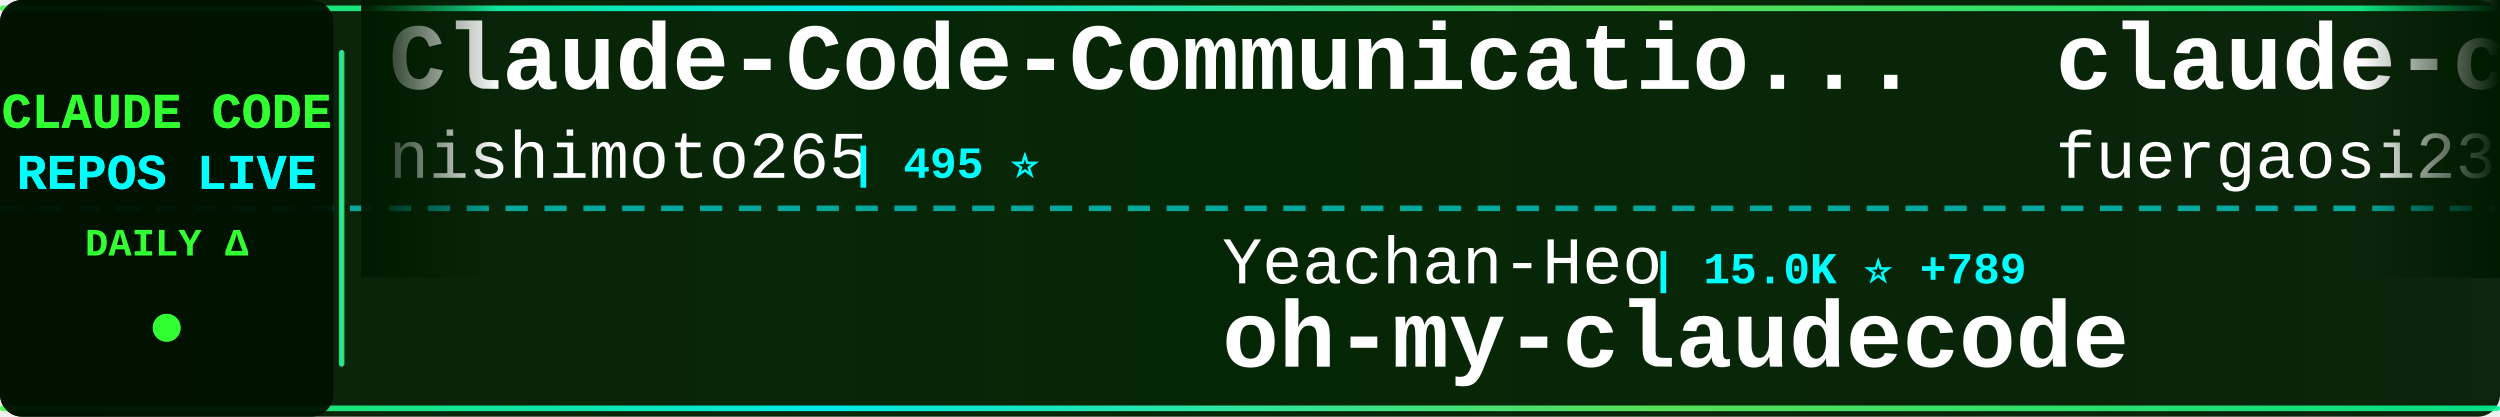
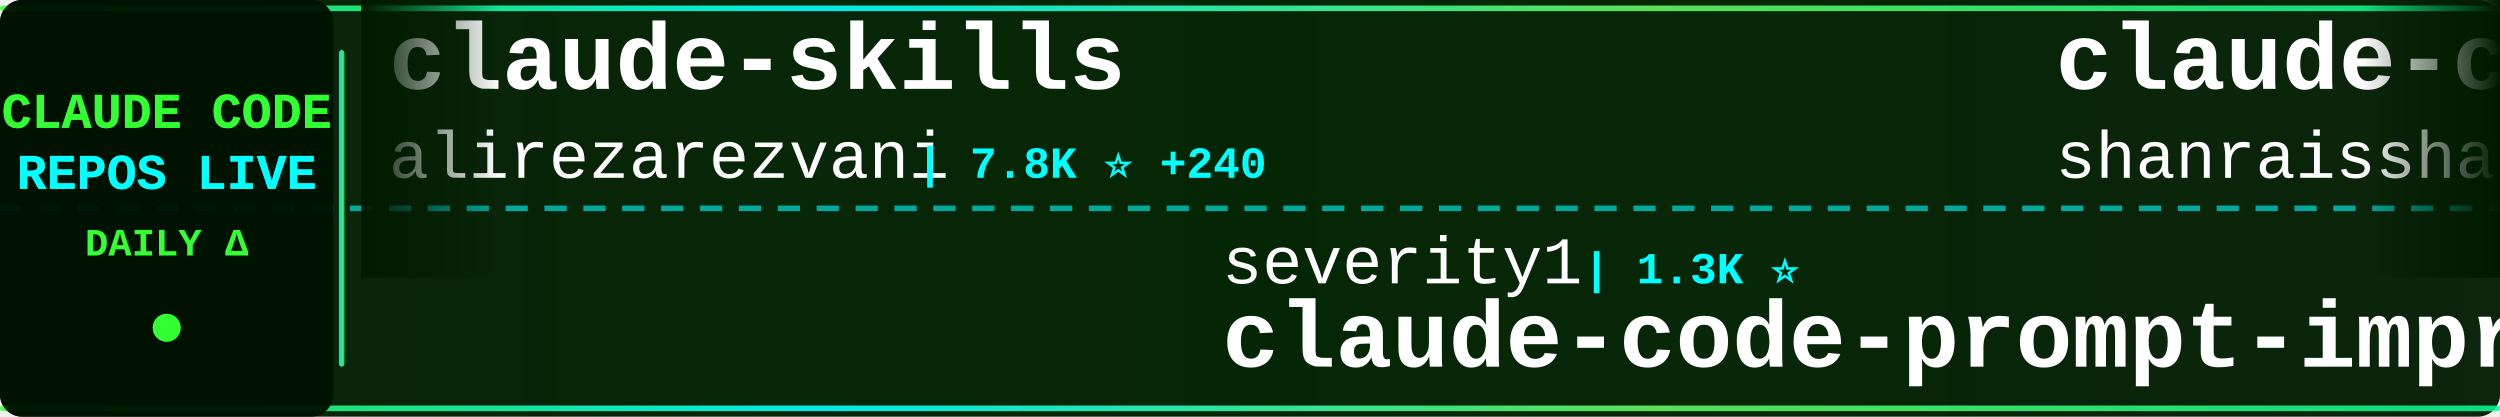
<svg xmlns="http://www.w3.org/2000/svg" width="900" height="150">
  <defs>
    <linearGradient id="tickerBg" x1="0%" y1="0%" x2="100%" y2="0%">
      <stop offset="0%" style="stop-color:#001a00;stop-opacity:0.95" />
      <stop offset="50%" style="stop-color:#002200;stop-opacity:0.98" />
      <stop offset="100%" style="stop-color:#001a00;stop-opacity:0.95" />
    </linearGradient>
    <linearGradient id="borderGrad" x1="0%" y1="0%" x2="100%" y2="0%">
      <stop offset="0%" style="stop-color:#33ff33;stop-opacity:0.85">
        <animate attributeName="stop-opacity" values="0.85;1;0.85" dur="2s" repeatCount="indefinite" />
      </stop>
      <stop offset="33%" style="stop-color:#00ffff;stop-opacity:0.9">
        <animate attributeName="stop-opacity" values="0.9;1;0.9" dur="2.2s" repeatCount="indefinite" />
      </stop>
      <stop offset="66%" style="stop-color:#66ff66;stop-opacity:0.85">
        <animate attributeName="stop-opacity" values="0.85;1;0.85" dur="1.8s" repeatCount="indefinite" />
      </stop>
      <stop offset="100%" style="stop-color:#00ff99;stop-opacity:0.85">
        <animate attributeName="stop-opacity" values="0.85;1;0.85" dur="2s" repeatCount="indefinite" />
      </stop>
    </linearGradient>
    <filter id="textGlow">
      <feGaussianBlur stdDeviation="0.1" result="coloredBlur" />
      <feMerge>
        <feMergeNode in="coloredBlur" />
        <feMergeNode in="SourceGraphic" />
      </feMerge>
    </filter>
    <filter id="metricGlow">
      <feGaussianBlur stdDeviation="0.2" result="coloredBlur" />
      <feMerge>
        <feMergeNode in="coloredBlur" />
        <feMergeNode in="SourceGraphic" />
      </feMerge>
    </filter>
    <linearGradient id="leftFade" x1="0%" y1="0%" x2="100%" y2="0%">
      <stop offset="0%" style="stop-color:#001a00;stop-opacity:1" />
      <stop offset="100%" style="stop-color:#001a00;stop-opacity:0" />
    </linearGradient>
    <linearGradient id="rightFade" x1="0%" y1="0%" x2="100%" y2="0%">
      <stop offset="0%" style="stop-color:#001a00;stop-opacity:0" />
      <stop offset="100%" style="stop-color:#001a00;stop-opacity:1" />
    </linearGradient>
  </defs>
  <rect width="900" height="150" fill="url(#tickerBg)" rx="8" />
  <rect x="0" y="2" width="900" height="2" fill="url(#borderGrad)" rx="1" />
  <rect x="0" y="146" width="900" height="2" fill="url(#borderGrad)" rx="1" />
  <line x1="0" y1="75" x2="900" y2="75" stroke="#00ffff" stroke-width="2" stroke-dasharray="8 6" opacity="0.6" />
  <rect x="0" y="0" width="120" height="150" fill="#001100" opacity="0.95" rx="8" />
  <text x="60" y="46" font-family="'Courier New', monospace" font-size="18" font-weight="bold" fill="#33ff33" text-anchor="middle" filter="url(#textGlow)">
    CLAUDE CODE
  </text>
  <text x="60" y="68" font-family="'Courier New', monospace" font-size="18" font-weight="bold" fill="#00ffff" text-anchor="middle" filter="url(#textGlow)">
    REPOS LIVE
  </text>
  <text x="60" y="92" font-family="'Courier New', monospace" font-size="14" font-weight="bold" fill="#33ff33" text-anchor="middle">
    DAILY Δ
  </text>
  <circle cx="60" cy="118" r="5" fill="#33ff33" filter="url(#metricGlow)">
    <animate attributeName="r" values="4;6;4" dur="1.5s" repeatCount="indefinite" />
    <animate attributeName="opacity" values="0.6;1;0.6" dur="1.5s" repeatCount="indefinite" />
  </circle>
  <rect x="122" y="18" width="2" height="114" fill="url(#borderGrad)" rx="1" />
  <clipPath id="tickerClip">
    <rect x="130" y="0" width="770" height="150" />
  </clipPath>
  <g clip-path="url(#tickerClip)">
    <g id="tickerItems">
      <animateTransform attributeName="transform" attributeType="XML" type="translate" from="0 0" to="-3000 0" dur="54s" repeatCount="indefinite" />
      <g transform="translate(0, 0)">
-         <text x="140" y="32" font-family="'Courier New', monospace" font-size="34" font-weight="bold" fill="#ffffff">Claude-Code-Communicatio...</text>
-         <text x="140" y="64" font-family="'Courier New', monospace" font-size="24" font-weight="normal" fill="#ffffff" opacity="1.0">nishimoto265</text>
-         <text x="306" y="64" font-family="'Courier New', monospace" font-size="16" font-weight="bold" fill="#00ffff"> | 495 ⭐</text>
+         <text x="140" y="32" font-family="'Courier New', monospace" font-size="34" font-weight="bold" fill="#ffffff">claude-skills</text>
+         <text x="140" y="64" font-family="'Courier New', monospace" font-size="24" font-weight="normal" fill="#ffffff" opacity="1.0">alirezarezvani</text>
+         <text x="330" y="64" font-family="'Courier New', monospace" font-size="16" font-weight="bold" fill="#00ffff"> | 7.8K ⭐ +240</text>
      </g>
      <g transform="translate(300, 0)">
-         <text x="140" y="102" font-family="'Courier New', monospace" font-size="24" font-weight="normal" fill="#ffffff" opacity="1.0">Yeachan-Heo</text>
-         <text x="294" y="102" font-family="'Courier New', monospace" font-size="16" font-weight="bold" fill="#00ffff"> | 15.0K ⭐ +789</text>
-         <text x="140" y="132" font-family="'Courier New', monospace" font-size="34" font-weight="bold" fill="#ffffff">oh-my-claudecode</text>
+         <text x="140" y="102" font-family="'Courier New', monospace" font-size="24" font-weight="normal" fill="#ffffff" opacity="1.0">severity1</text>
+         <text x="270" y="102" font-family="'Courier New', monospace" font-size="16" font-weight="bold" fill="#00ffff"> | 1.3K ⭐</text>
+         <text x="140" y="132" font-family="'Courier New', monospace" font-size="34" font-weight="bold" fill="#ffffff">claude-code-prompt-impro...</text>
      </g>
      <g transform="translate(600, 0)">
-         <text x="140" y="32" font-family="'Courier New', monospace" font-size="34" font-weight="bold" fill="#ffffff">claude-code-proxy</text>
-         <text x="140" y="64" font-family="'Courier New', monospace" font-size="24" font-weight="normal" fill="#ffffff" opacity="1.0">fuergaosi233</text>
-         <text x="306" y="64" font-family="'Courier New', monospace" font-size="16" font-weight="bold" fill="#00ffff"> | 2.3K ⭐ +5</text>
+         <text x="140" y="32" font-family="'Courier New', monospace" font-size="34" font-weight="bold" fill="#ffffff">claude-code-best-practic...</text>
+         <text x="140" y="64" font-family="'Courier New', monospace" font-size="24" font-weight="normal" fill="#ffffff" opacity="1.0">shanraisshan</text>
+         <text x="306" y="64" font-family="'Courier New', monospace" font-size="16" font-weight="bold" fill="#00ffff"> | 23.9K ⭐ +1.0K</text>
      </g>
      <g transform="translate(900, 0)">
-         <text x="140" y="102" font-family="'Courier New', monospace" font-size="24" font-weight="normal" fill="#ffffff" opacity="1.0">jarrodwatts</text>
-         <text x="294" y="102" font-family="'Courier New', monospace" font-size="16" font-weight="bold" fill="#00ffff"> | 1.0K ⭐ +2</text>
-         <text x="140" y="132" font-family="'Courier New', monospace" font-size="34" font-weight="bold" fill="#ffffff">claude-code-config</text>
+         <text x="140" y="102" font-family="'Courier New', monospace" font-size="24" font-weight="normal" fill="#ffffff" opacity="1.0">KimYx0207</text>
+         <text x="270" y="102" font-family="'Courier New', monospace" font-size="16" font-weight="bold" fill="#00ffff"> | 2.5K ⭐ +15</text>
+         <text x="140" y="132" font-family="'Courier New', monospace" font-size="34" font-weight="bold" fill="#ffffff">Claude-Code-x-OpenClaw-G...</text>
      </g>
      <g transform="translate(1200, 0)">
-         <text x="140" y="32" font-family="'Courier New', monospace" font-size="34" font-weight="bold" fill="#ffffff">claude-code-security-rev...</text>
-         <text x="140" y="64" font-family="'Courier New', monospace" font-size="24" font-weight="normal" fill="#ffffff" opacity="1.0">anthropics</text>
-         <text x="282" y="64" font-family="'Courier New', monospace" font-size="16" font-weight="bold" fill="#00ffff"> | 4.0K ⭐ +15</text>
+         <text x="140" y="32" font-family="'Courier New', monospace" font-size="34" font-weight="bold" fill="#ffffff">claude-code-subagents</text>
+         <text x="140" y="64" font-family="'Courier New', monospace" font-size="24" font-weight="normal" fill="#ffffff" opacity="1.0">0xfurai</text>
+         <text x="246" y="64" font-family="'Courier New', monospace" font-size="16" font-weight="bold" fill="#00ffff"> | 801 ⭐</text>
      </g>
      <g transform="translate(1500, 0)">
-         <text x="140" y="102" font-family="'Courier New', monospace" font-size="24" font-weight="normal" fill="#ffffff" opacity="1.0">wanshuiyin</text>
-         <text x="282" y="102" font-family="'Courier New', monospace" font-size="16" font-weight="bold" fill="#00ffff"> | 4.5K ⭐ +112</text>
-         <text x="140" y="132" font-family="'Courier New', monospace" font-size="34" font-weight="bold" fill="#ffffff">Auto-claude-code-researc...</text>
+         <text x="140" y="102" font-family="'Courier New', monospace" font-size="24" font-weight="normal" fill="#ffffff" opacity="1.0">PleasePrompto</text>
+         <text x="318" y="102" font-family="'Courier New', monospace" font-size="16" font-weight="bold" fill="#00ffff"> | 5.3K ⭐ +51</text>
+         <text x="140" y="132" font-family="'Courier New', monospace" font-size="34" font-weight="bold" fill="#ffffff">notebooklm-skill</text>
      </g>
      <g transform="translate(1800, 0)">
-         <text x="140" y="32" font-family="'Courier New', monospace" font-size="34" font-weight="bold" fill="#ffffff">claude-code-sub-agents</text>
-         <text x="140" y="64" font-family="'Courier New', monospace" font-size="24" font-weight="normal" fill="#ffffff" opacity="1.0">lst97</text>
-         <text x="222" y="64" font-family="'Courier New', monospace" font-size="16" font-weight="bold" fill="#00ffff"> | 1.5K ⭐ +3</text>
+         <text x="140" y="32" font-family="'Courier New', monospace" font-size="34" font-weight="bold" fill="#ffffff">claude-code-system-promp...</text>
+         <text x="140" y="64" font-family="'Courier New', monospace" font-size="24" font-weight="normal" fill="#ffffff" opacity="1.0">Piebald-AI</text>
+         <text x="282" y="64" font-family="'Courier New', monospace" font-size="16" font-weight="bold" fill="#00ffff"> | 7.0K ⭐ +73</text>
      </g>
      <g transform="translate(2100, 0)">
-         <text x="140" y="102" font-family="'Courier New', monospace" font-size="24" font-weight="normal" fill="#ffffff" opacity="1.0">farion1231</text>
-         <text x="282" y="102" font-family="'Courier New', monospace" font-size="16" font-weight="bold" fill="#00ffff"> | 34.9K ⭐ +351</text>
-         <text x="140" y="132" font-family="'Courier New', monospace" font-size="34" font-weight="bold" fill="#ffffff">cc-switch</text>
+         <text x="140" y="102" font-family="'Courier New', monospace" font-size="24" font-weight="normal" fill="#ffffff" opacity="1.0">Maciek-roboblog</text>
+         <text x="342" y="102" font-family="'Courier New', monospace" font-size="16" font-weight="bold" fill="#00ffff"> | 7.2K ⭐ +11</text>
+         <text x="140" y="132" font-family="'Courier New', monospace" font-size="34" font-weight="bold" fill="#ffffff">Claude-Code-Usage-Monito...</text>
      </g>
      <g transform="translate(2400, 0)">
-         <text x="140" y="32" font-family="'Courier New', monospace" font-size="34" font-weight="bold" fill="#ffffff">bkit-claude-code</text>
-         <text x="140" y="64" font-family="'Courier New', monospace" font-size="24" font-weight="normal" fill="#ffffff" opacity="1.0">popup-studio-ai</text>
-         <text x="342" y="64" font-family="'Courier New', monospace" font-size="16" font-weight="bold" fill="#00ffff"> | 447 ⭐ +3</text>
+         <text x="140" y="32" font-family="'Courier New', monospace" font-size="34" font-weight="bold" fill="#ffffff">claude-agent-sdk-demos</text>
+         <text x="140" y="64" font-family="'Courier New', monospace" font-size="24" font-weight="normal" fill="#ffffff" opacity="1.0">anthropics</text>
+         <text x="282" y="64" font-family="'Courier New', monospace" font-size="16" font-weight="bold" fill="#00ffff"> | 2.0K ⭐ +39</text>
      </g>
      <g transform="translate(2700, 0)">
-         <text x="140" y="102" font-family="'Courier New', monospace" font-size="24" font-weight="normal" fill="#ffffff" opacity="1.0">Yuyz0112</text>
-         <text x="258" y="102" font-family="'Courier New', monospace" font-size="16" font-weight="bold" fill="#00ffff"> | 2.3K ⭐ +10</text>
-         <text x="140" y="132" font-family="'Courier New', monospace" font-size="34" font-weight="bold" fill="#ffffff">claude-code-reverse</text>
+         <text x="140" y="102" font-family="'Courier New', monospace" font-size="24" font-weight="normal" fill="#ffffff" opacity="1.0">Donchitos</text>
+         <text x="270" y="102" font-family="'Courier New', monospace" font-size="16" font-weight="bold" fill="#00ffff"> | 7.1K ⭐ +197</text>
+         <text x="140" y="132" font-family="'Courier New', monospace" font-size="34" font-weight="bold" fill="#ffffff">Claude-Code-Game-Studios</text>
      </g>
      <g transform="translate(3000, 0)">
-         <text x="140" y="32" font-family="'Courier New', monospace" font-size="34" font-weight="bold" fill="#ffffff">Claude-Code-Communicatio...</text>
-         <text x="140" y="64" font-family="'Courier New', monospace" font-size="24" font-weight="normal" fill="#ffffff" opacity="1.0">nishimoto265</text>
-         <text x="306" y="64" font-family="'Courier New', monospace" font-size="16" font-weight="bold" fill="#00ffff"> | 495 ⭐</text>
+         <text x="140" y="32" font-family="'Courier New', monospace" font-size="34" font-weight="bold" fill="#ffffff">claude-skills</text>
+         <text x="140" y="64" font-family="'Courier New', monospace" font-size="24" font-weight="normal" fill="#ffffff" opacity="1.0">alirezarezvani</text>
+         <text x="330" y="64" font-family="'Courier New', monospace" font-size="16" font-weight="bold" fill="#00ffff"> | 7.8K ⭐ +240</text>
      </g>
      <g transform="translate(3300, 0)">
-         <text x="140" y="102" font-family="'Courier New', monospace" font-size="24" font-weight="normal" fill="#ffffff" opacity="1.0">Yeachan-Heo</text>
-         <text x="294" y="102" font-family="'Courier New', monospace" font-size="16" font-weight="bold" fill="#00ffff"> | 15.0K ⭐ +789</text>
-         <text x="140" y="132" font-family="'Courier New', monospace" font-size="34" font-weight="bold" fill="#ffffff">oh-my-claudecode</text>
+         <text x="140" y="102" font-family="'Courier New', monospace" font-size="24" font-weight="normal" fill="#ffffff" opacity="1.0">severity1</text>
+         <text x="270" y="102" font-family="'Courier New', monospace" font-size="16" font-weight="bold" fill="#00ffff"> | 1.3K ⭐</text>
+         <text x="140" y="132" font-family="'Courier New', monospace" font-size="34" font-weight="bold" fill="#ffffff">claude-code-prompt-impro...</text>
      </g>
      <g transform="translate(3600, 0)">
-         <text x="140" y="32" font-family="'Courier New', monospace" font-size="34" font-weight="bold" fill="#ffffff">claude-code-proxy</text>
-         <text x="140" y="64" font-family="'Courier New', monospace" font-size="24" font-weight="normal" fill="#ffffff" opacity="1.0">fuergaosi233</text>
-         <text x="306" y="64" font-family="'Courier New', monospace" font-size="16" font-weight="bold" fill="#00ffff"> | 2.3K ⭐ +5</text>
+         <text x="140" y="32" font-family="'Courier New', monospace" font-size="34" font-weight="bold" fill="#ffffff">claude-code-best-practic...</text>
+         <text x="140" y="64" font-family="'Courier New', monospace" font-size="24" font-weight="normal" fill="#ffffff" opacity="1.0">shanraisshan</text>
+         <text x="306" y="64" font-family="'Courier New', monospace" font-size="16" font-weight="bold" fill="#00ffff"> | 23.9K ⭐ +1.0K</text>
      </g>
      <g transform="translate(3900, 0)">
-         <text x="140" y="102" font-family="'Courier New', monospace" font-size="24" font-weight="normal" fill="#ffffff" opacity="1.0">jarrodwatts</text>
-         <text x="294" y="102" font-family="'Courier New', monospace" font-size="16" font-weight="bold" fill="#00ffff"> | 1.0K ⭐ +2</text>
-         <text x="140" y="132" font-family="'Courier New', monospace" font-size="34" font-weight="bold" fill="#ffffff">claude-code-config</text>
+         <text x="140" y="102" font-family="'Courier New', monospace" font-size="24" font-weight="normal" fill="#ffffff" opacity="1.0">KimYx0207</text>
+         <text x="270" y="102" font-family="'Courier New', monospace" font-size="16" font-weight="bold" fill="#00ffff"> | 2.5K ⭐ +15</text>
+         <text x="140" y="132" font-family="'Courier New', monospace" font-size="34" font-weight="bold" fill="#ffffff">Claude-Code-x-OpenClaw-G...</text>
      </g>
    </g>
  </g>
  <rect x="130" y="0" width="50" height="100" fill="url(#leftFade)" />
  <rect x="850" y="0" width="50" height="100" fill="url(#rightFade)" />
</svg>
